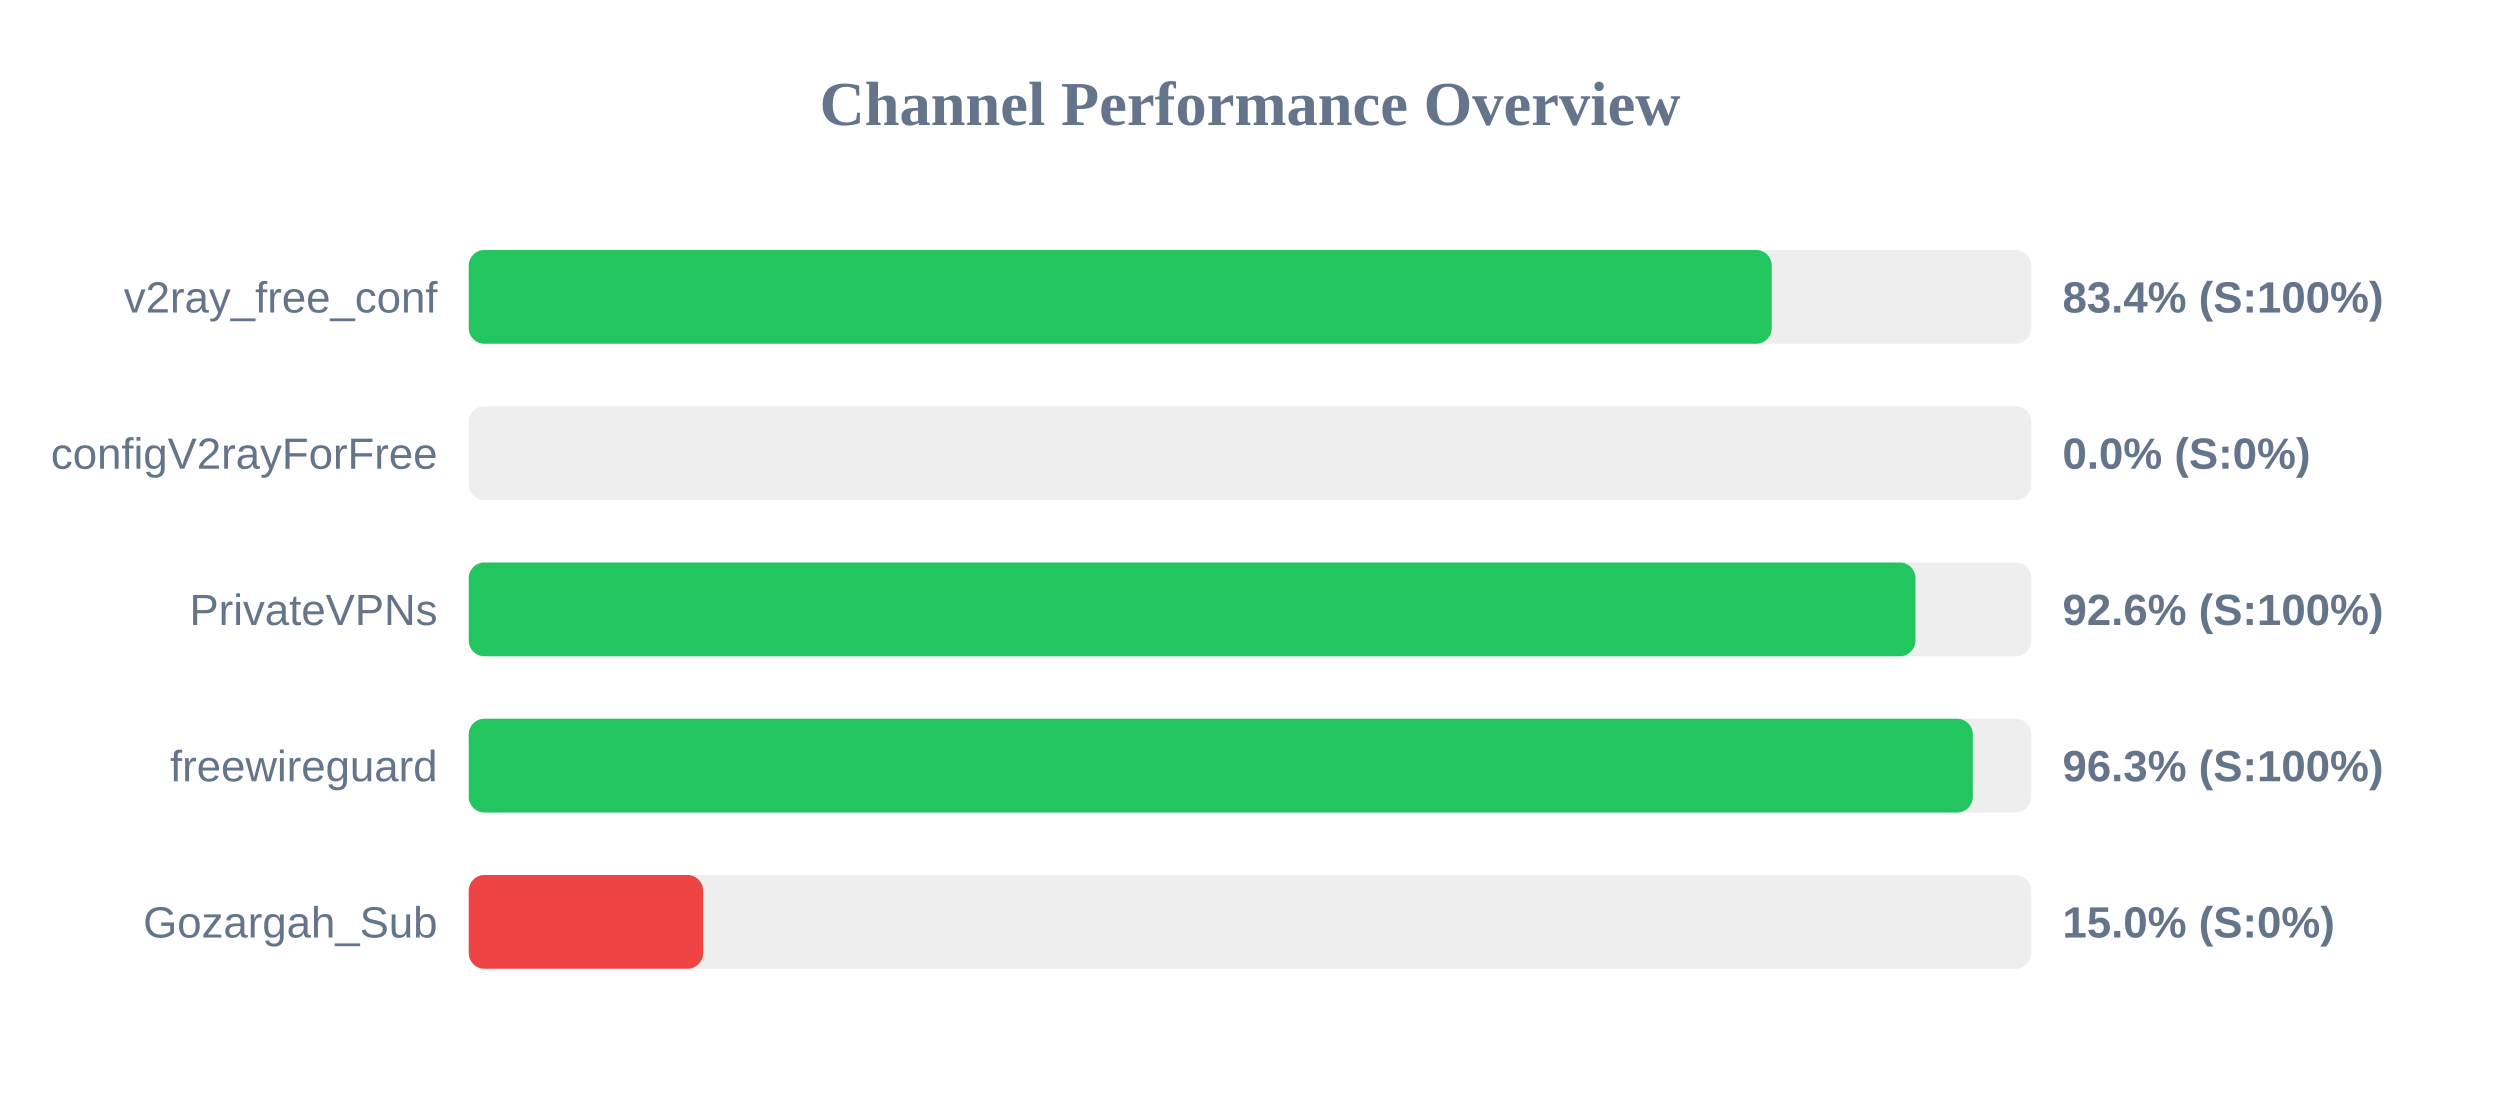
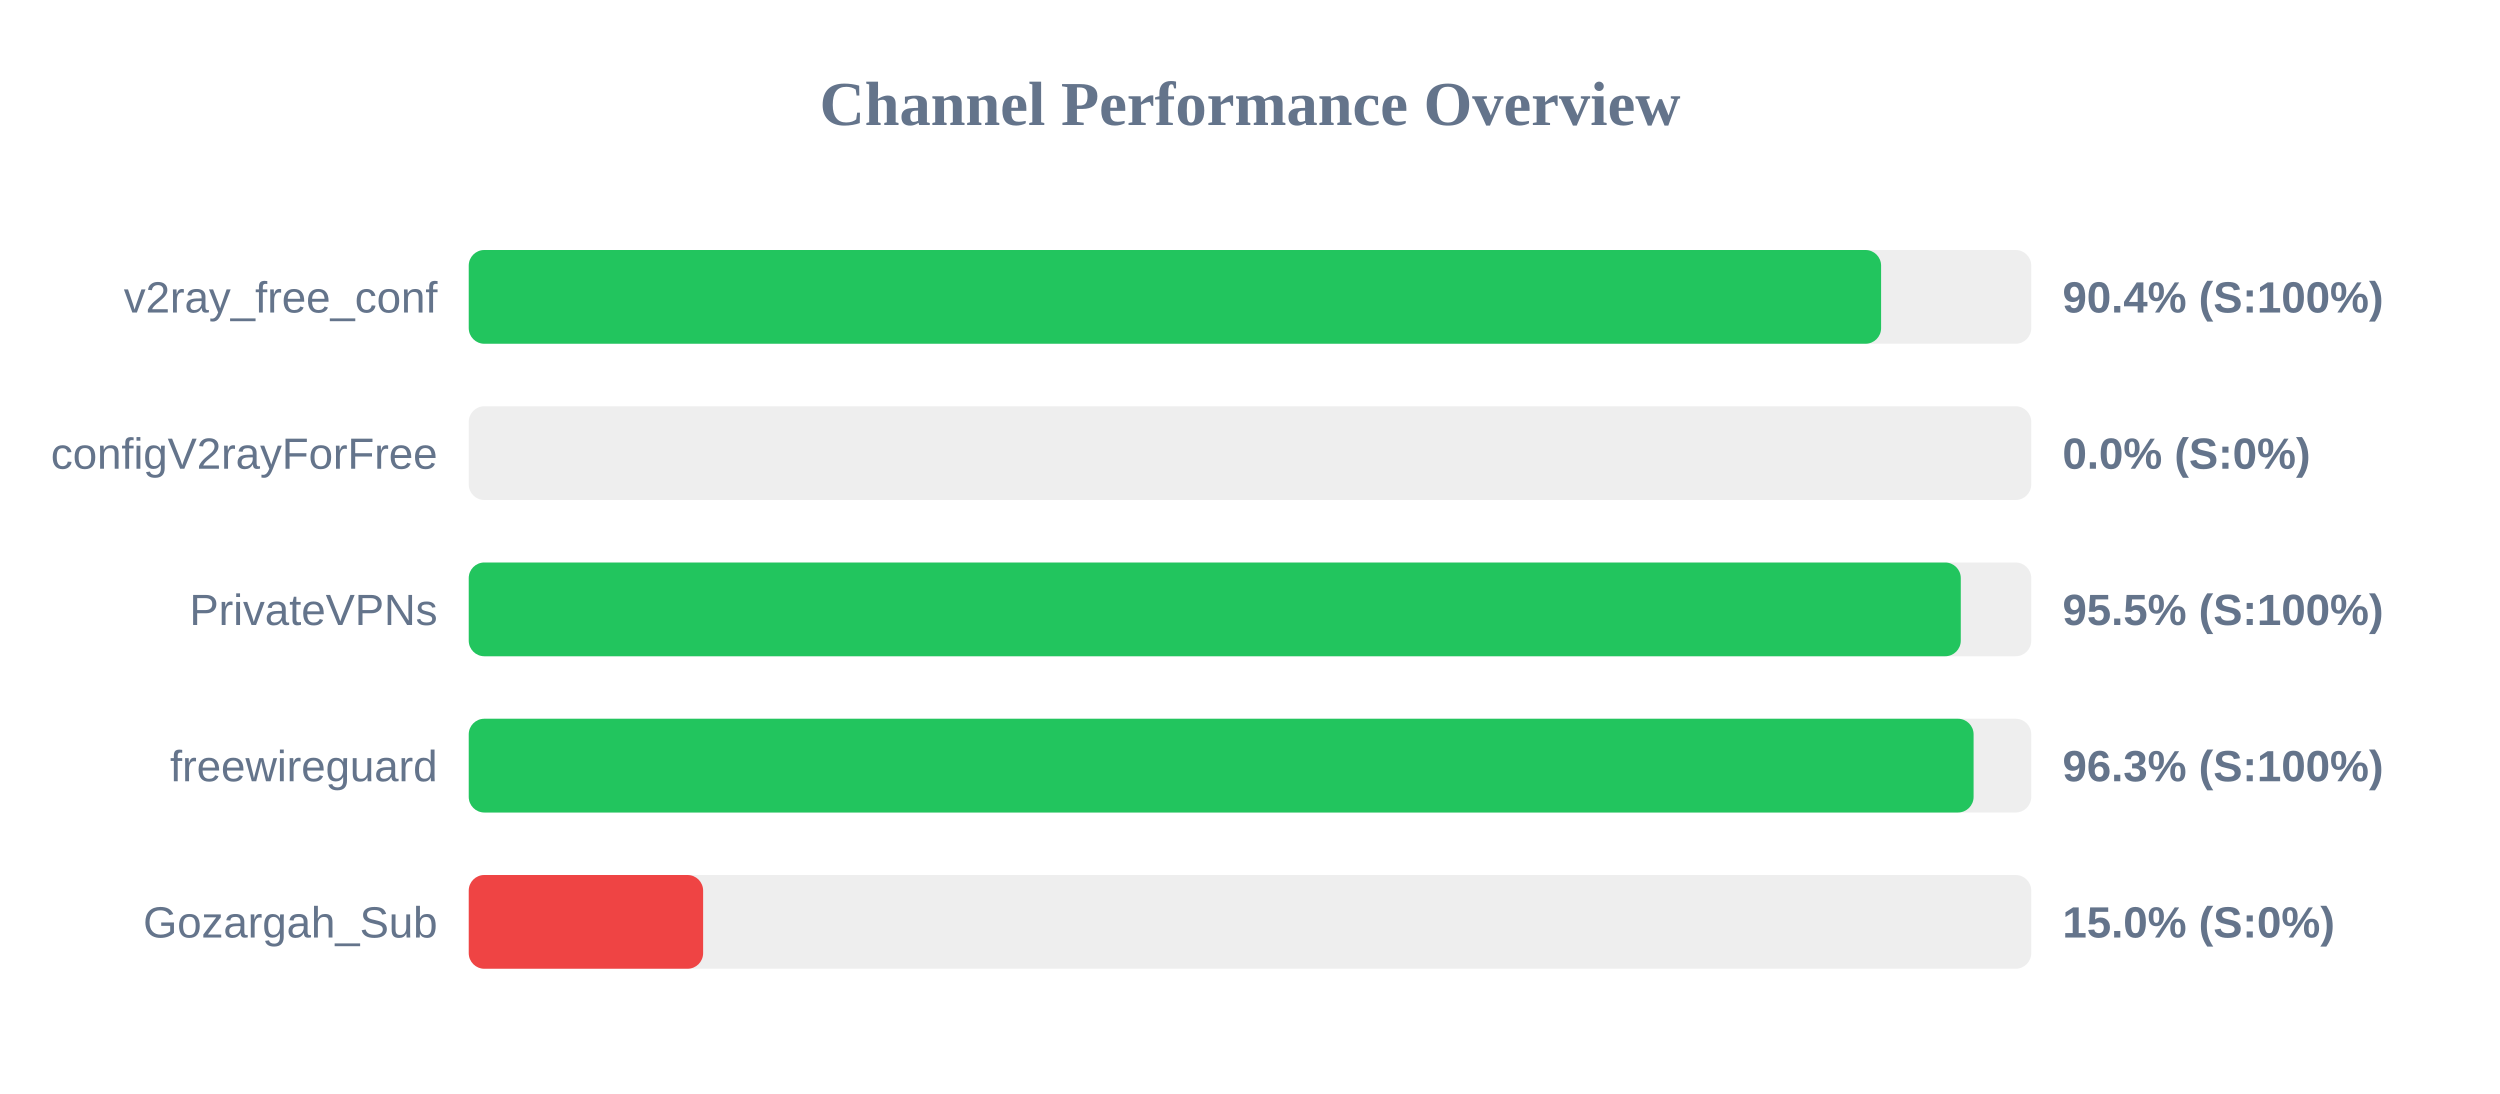
<svg xmlns="http://www.w3.org/2000/svg" width="800" height="350" version="1.1">
  <style>
        .row { font: 14px Arial; fill: #64748b; }
        .score { font: bold 14px Arial; fill: #64748b; }
    </style>
  <text x="400" y="40" text-anchor="middle" font-size="20px" font-weight="bold" fill="#64748b">Channel Performance Overview</text>
  <rect x="150" y="80" width="500" height="30" fill="#eee" rx="5" />
-   <rect x="150" y="80" width="416.95" height="30" fill="#22c55e" rx="5" />
+   <rect x="150" y="80" width="451.95" height="30" fill="#22c55e" rx="5" />
  <text x="140" y="100" text-anchor="end" class="row">v2ray_free_conf</text>
-   <text x="660" y="100" text-anchor="start" class="score">83.4% (S:100%)</text>
+   <text x="660" y="100" text-anchor="start" class="score">90.4% (S:100%)</text>
  <rect x="150" y="130" width="500" height="30" fill="#eee" rx="5" />
  <rect x="150" y="130" width="0.0" height="30" fill="#ef4444" rx="5" />
  <text x="140" y="150" text-anchor="end" class="row">configV2rayForFree</text>
  <text x="660" y="150" text-anchor="start" class="score">0.0% (S:0%)</text>
  <rect x="150" y="180" width="500" height="30" fill="#eee" rx="5" />
-   <rect x="150" y="180" width="462.95" height="30" fill="#22c55e" rx="5" />
+   <rect x="150" y="180" width="477.45" height="30" fill="#22c55e" rx="5" />
  <text x="140" y="200" text-anchor="end" class="row">PrivateVPNs</text>
-   <text x="660" y="200" text-anchor="start" class="score">92.6% (S:100%)</text>
+   <text x="660" y="200" text-anchor="start" class="score">95.5% (S:100%)</text>
  <rect x="150" y="230" width="500" height="30" fill="#eee" rx="5" />
-   <rect x="150" y="230" width="481.3" height="30" fill="#22c55e" rx="5" />
+   <rect x="150" y="230" width="481.55" height="30" fill="#22c55e" rx="5" />
  <text x="140" y="250" text-anchor="end" class="row">freewireguard</text>
  <text x="660" y="250" text-anchor="start" class="score">96.3% (S:100%)</text>
  <rect x="150" y="280" width="500" height="30" fill="#eee" rx="5" />
  <rect x="150" y="280" width="75.0" height="30" fill="#ef4444" rx="5" />
  <text x="140" y="300" text-anchor="end" class="row">Gozargah_Sub</text>
  <text x="660" y="300" text-anchor="start" class="score">15.0% (S:0%)</text>
</svg>
